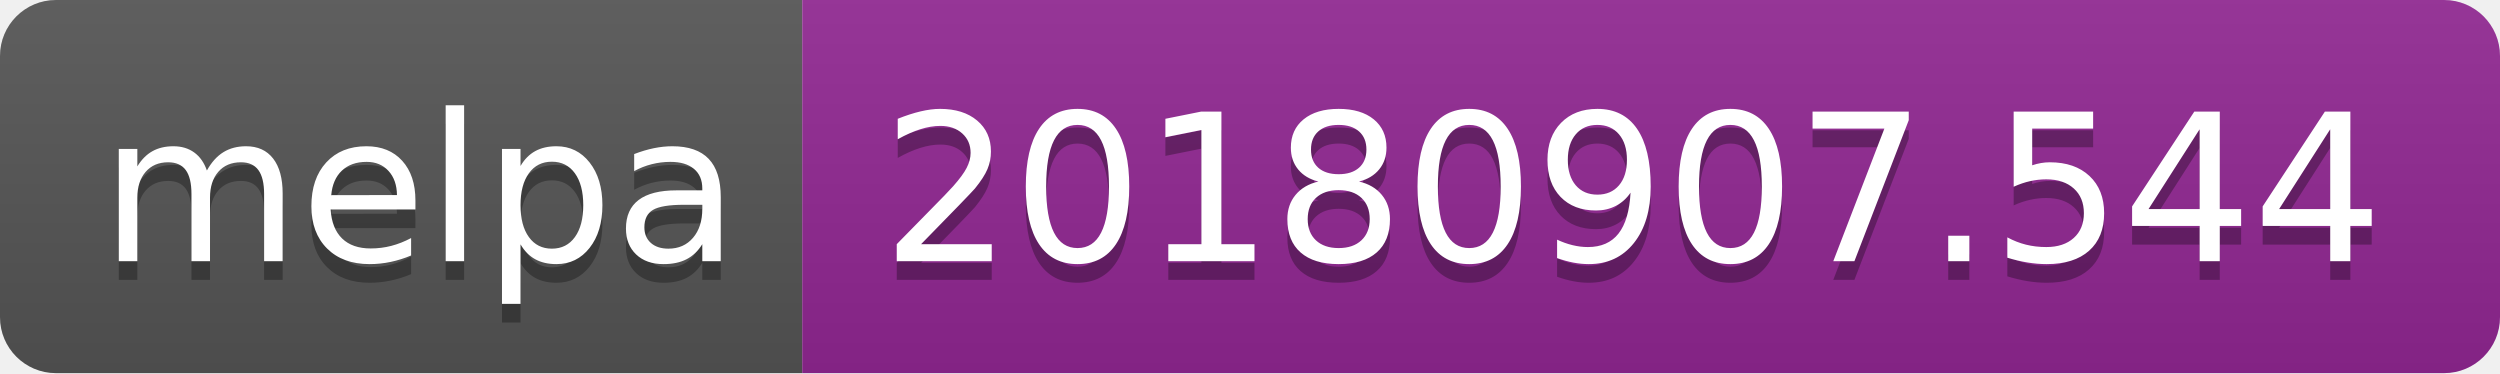
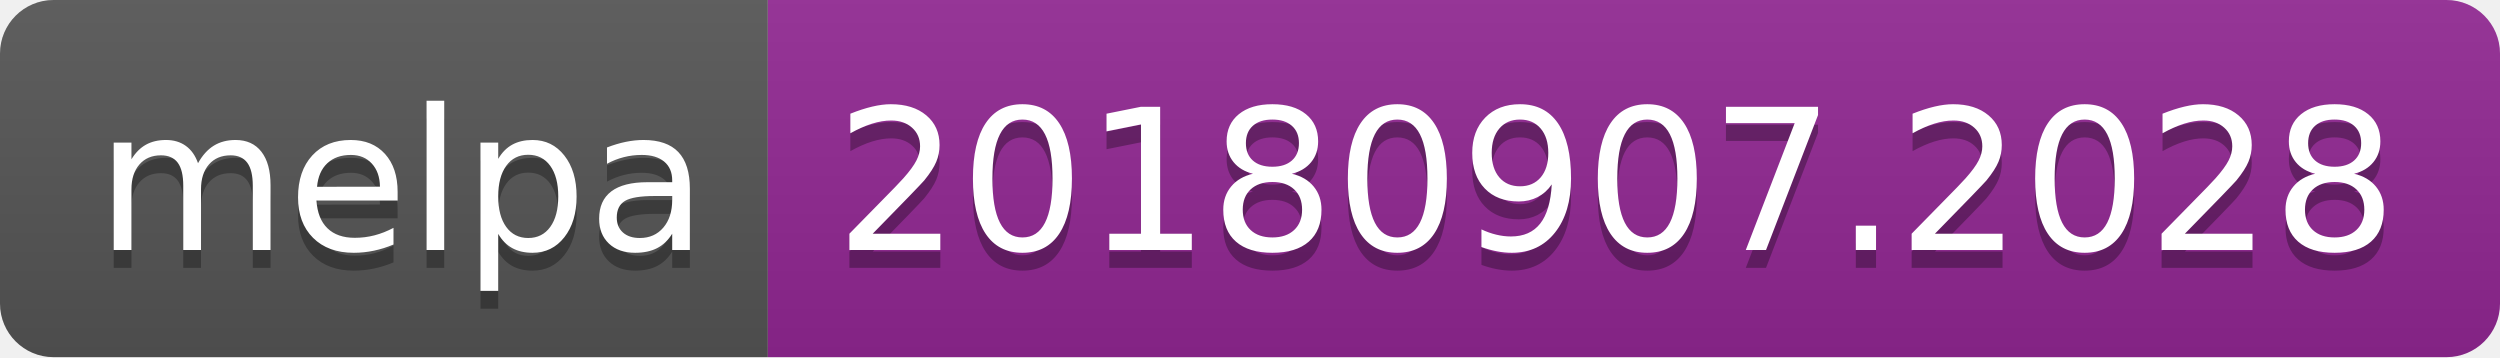
- <svg xmlns="http://www.w3.org/2000/svg" width="134" height="20">
+ <svg xmlns="http://www.w3.org/2000/svg" width="140" height="20">
  <linearGradient id="b" x2="0" y2="100%">
    <stop offset="0" stop-color="#bbb" stop-opacity=".1" />
    <stop offset="1" stop-opacity=".1" />
  </linearGradient>
  <clipPath id="a">
-     <rect width="134" height="20" rx="3" fill="#fff" />
+     <rect width="140" height="20" rx="3" fill="#fff" />
  </clipPath>
  <g clip-path="url(#a)">
    <path fill="#555" d="M0 0h43v20H0z" />
-     <path fill="#922793" d="M43 0h91v20H43z" />
-     <path fill="url(#b)" d="M0 0h134v20H0z" />
+     <path fill="#922793" d="M43 0h97v20H43z" />
+     <path fill="url(#b)" d="M0 0h140v20H0z" />
  </g>
  <g fill="#fff" text-anchor="middle" font-family="DejaVu Sans,Verdana,Geneva,sans-serif" font-size="110">
    <text x="225" y="150" fill="#010101" fill-opacity=".3" transform="scale(.1)" textLength="330">melpa</text>
    <text x="225" y="140" transform="scale(.1)" textLength="330">melpa</text>
-     <text x="875" y="150" fill="#010101" fill-opacity=".3" transform="scale(.1)" textLength="810">20180907.544</text>
-     <text x="875" y="140" transform="scale(.1)" textLength="810">20180907.544</text>
+     <text x="905" y="150" fill="#010101" fill-opacity=".3" transform="scale(.1)" textLength="870">20180907.2028</text>
+     <text x="905" y="140" transform="scale(.1)" textLength="870">20180907.2028</text>
  </g>
</svg>
